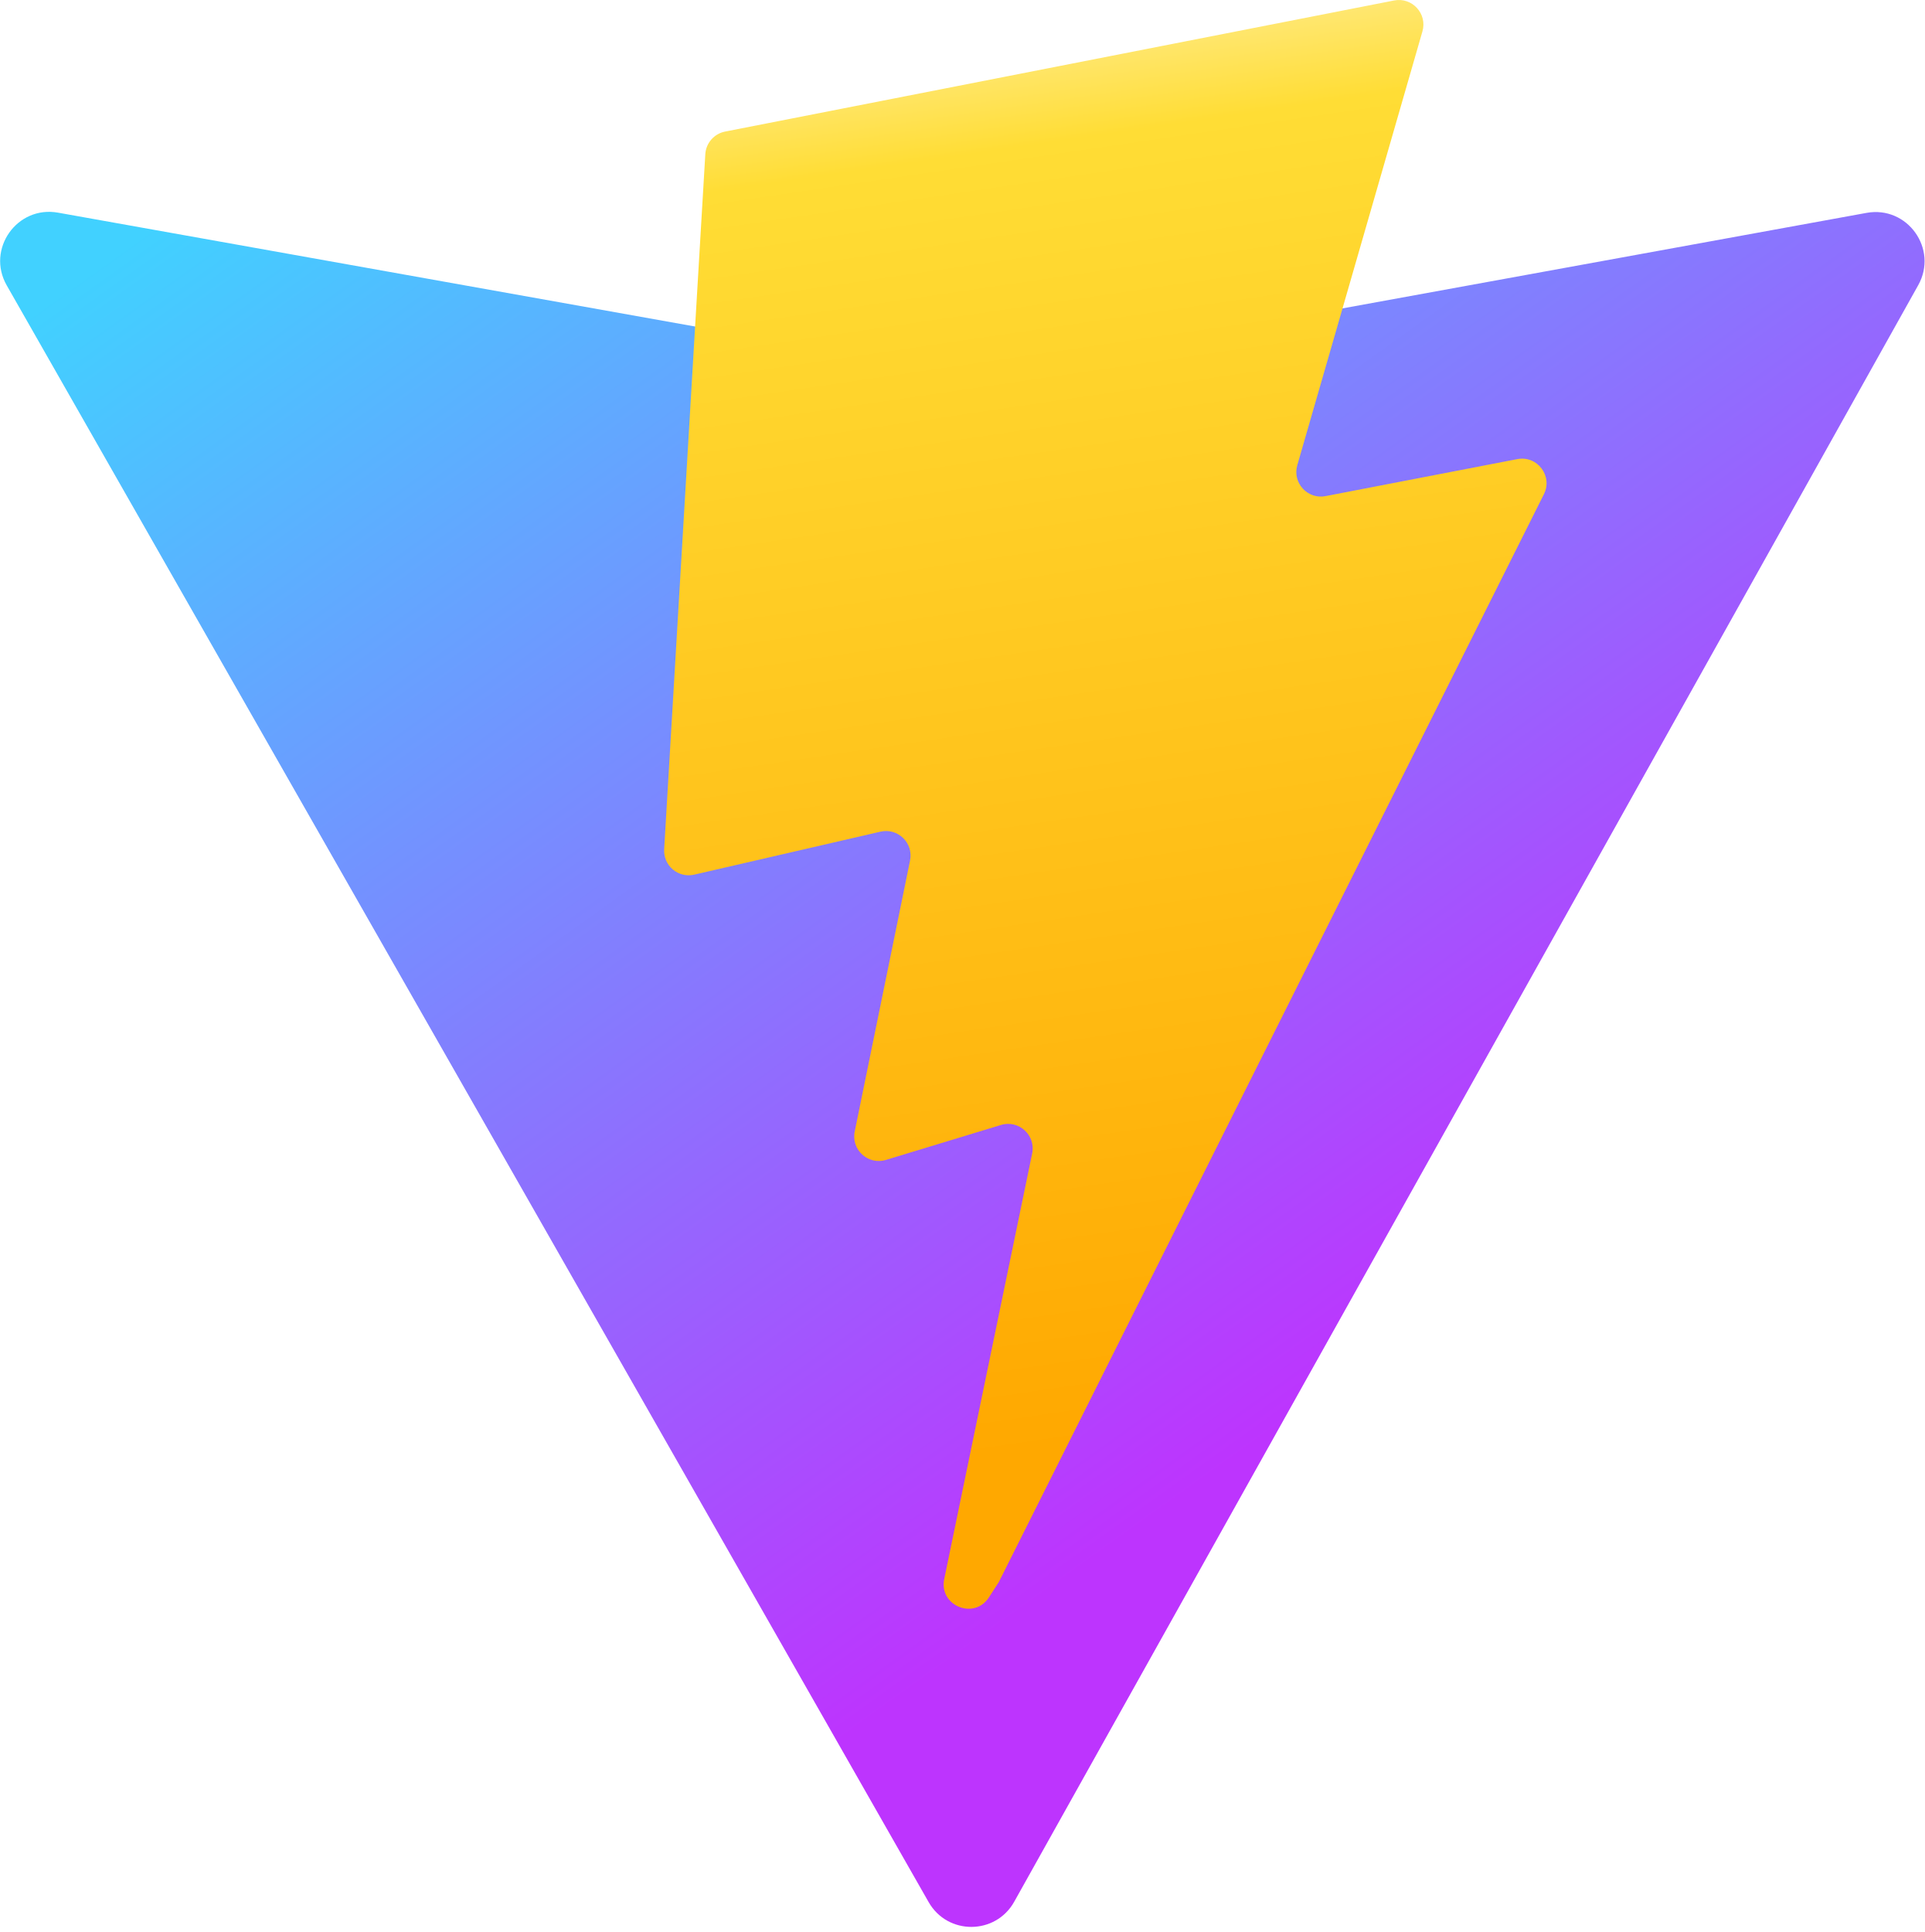
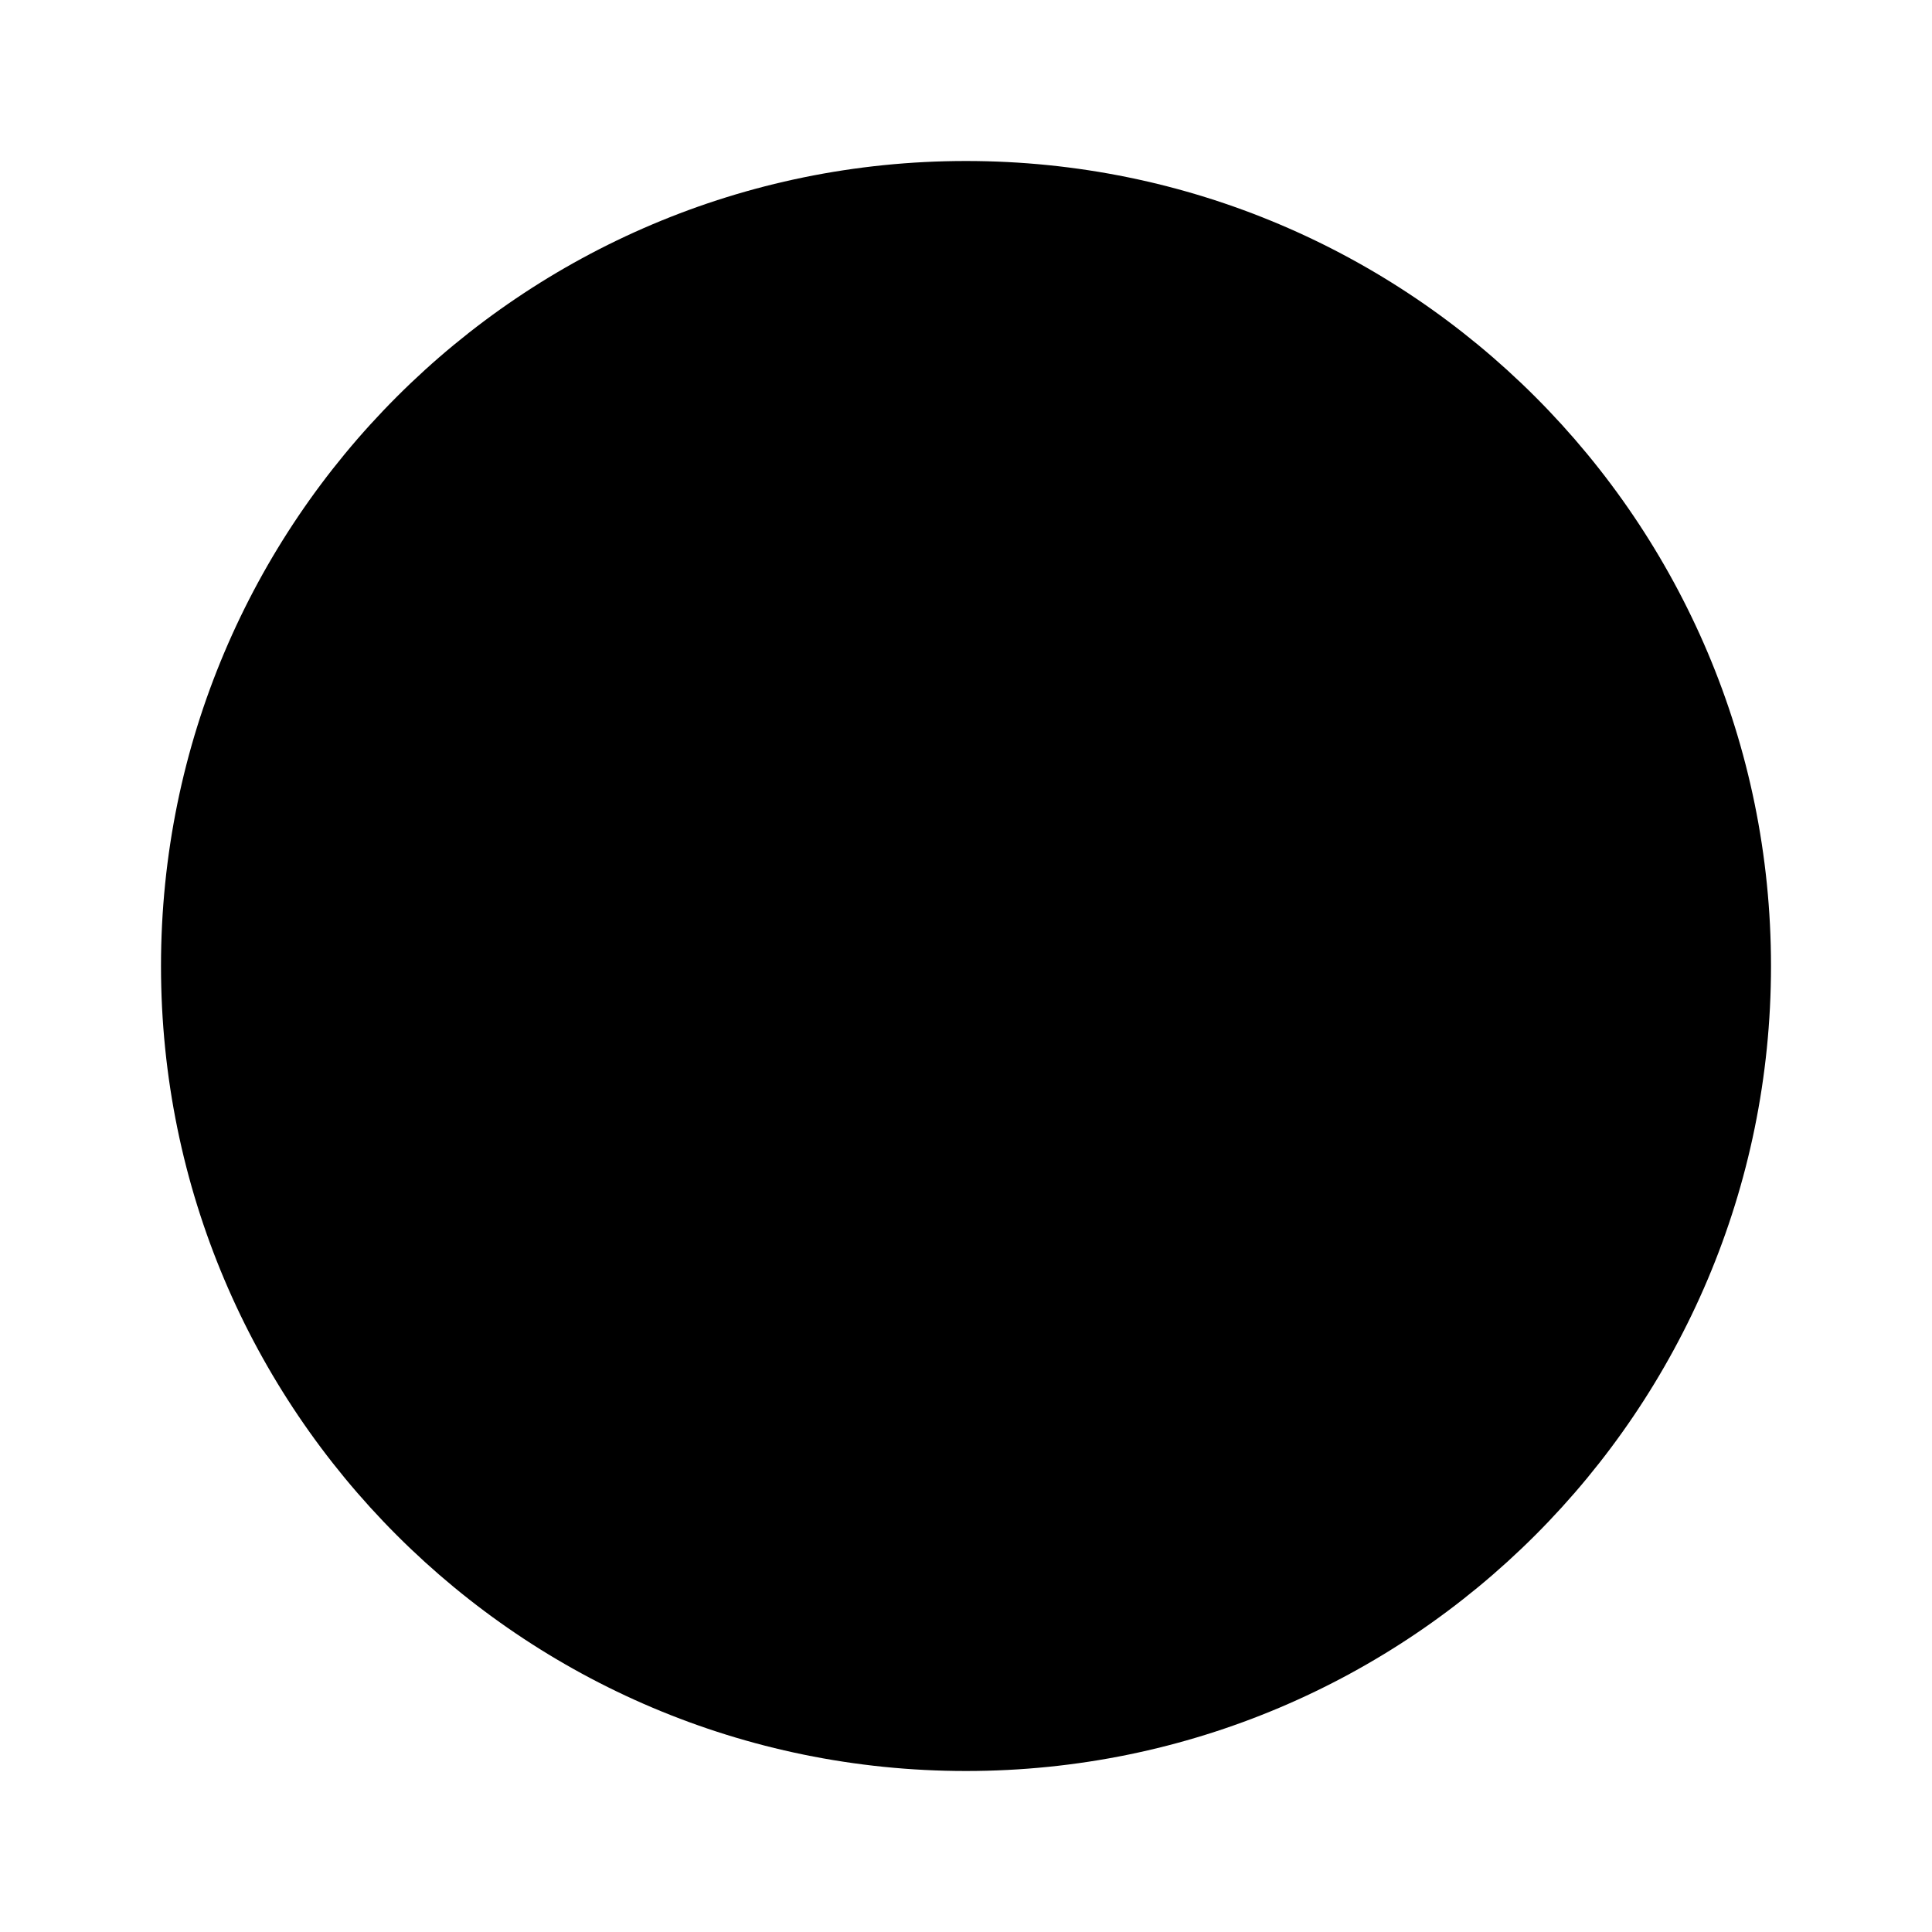
- <svg xmlns="http://www.w3.org/2000/svg" aria-hidden="true" role="img" class="iconify iconify--logos" width="31.88" height="32" preserveAspectRatio="xMidYMid meet" viewBox="0 0 256 257">
-   <defs>
-     <linearGradient id="IconifyId1813088fe1fbc01fb466" x1="-.828%" x2="57.636%" y1="7.652%" y2="78.411%">
-       <stop offset="0%" stop-color="#41D1FF" />
-       <stop offset="100%" stop-color="#BD34FE" />
-     </linearGradient>
-     <linearGradient id="IconifyId1813088fe1fbc01fb467" x1="43.376%" x2="50.316%" y1="2.242%" y2="89.03%">
-       <stop offset="0%" stop-color="#FFEA83" />
-       <stop offset="8.333%" stop-color="#FFDD35" />
-       <stop offset="100%" stop-color="#FFA800" />
-     </linearGradient>
-   </defs>
-   <path fill="url(#IconifyId1813088fe1fbc01fb466)" d="M255.153 37.938L134.897 252.976c-2.483 4.44-8.862 4.466-11.382.048L.875 37.958c-2.746-4.814 1.371-10.646 6.827-9.67l120.385 21.517a6.537 6.537 0 0 0 2.322-.004l117.867-21.483c5.438-.991 9.574 4.796 6.877 9.62Z" />
-   <path fill="url(#IconifyId1813088fe1fbc01fb467)" d="M185.432.063L96.44 17.501a3.268 3.268 0 0 0-2.634 3.014l-5.474 92.456a3.268 3.268 0 0 0 3.997 3.378l24.777-5.718c2.318-.535 4.413 1.507 3.936 3.838l-7.361 36.047c-.495 2.426 1.782 4.5 4.151 3.78l15.304-4.649c2.372-.72 4.652 1.36 4.15 3.788l-11.698 56.621c-.732 3.542 3.979 5.473 5.943 2.437l1.313-2.028l72.516-144.72c1.215-2.423-.88-5.186-3.54-4.672l-25.505 4.922c-2.396.462-4.435-1.77-3.759-4.114l16.646-57.705c.677-2.35-1.37-4.583-3.769-4.113Z" />
+ <svg xmlns="http://www.w3.org/2000/svg" viewBox="0 0 120 120" version="1.1">
+   <circle cx="60" cy="60" r="50" />
</svg>
